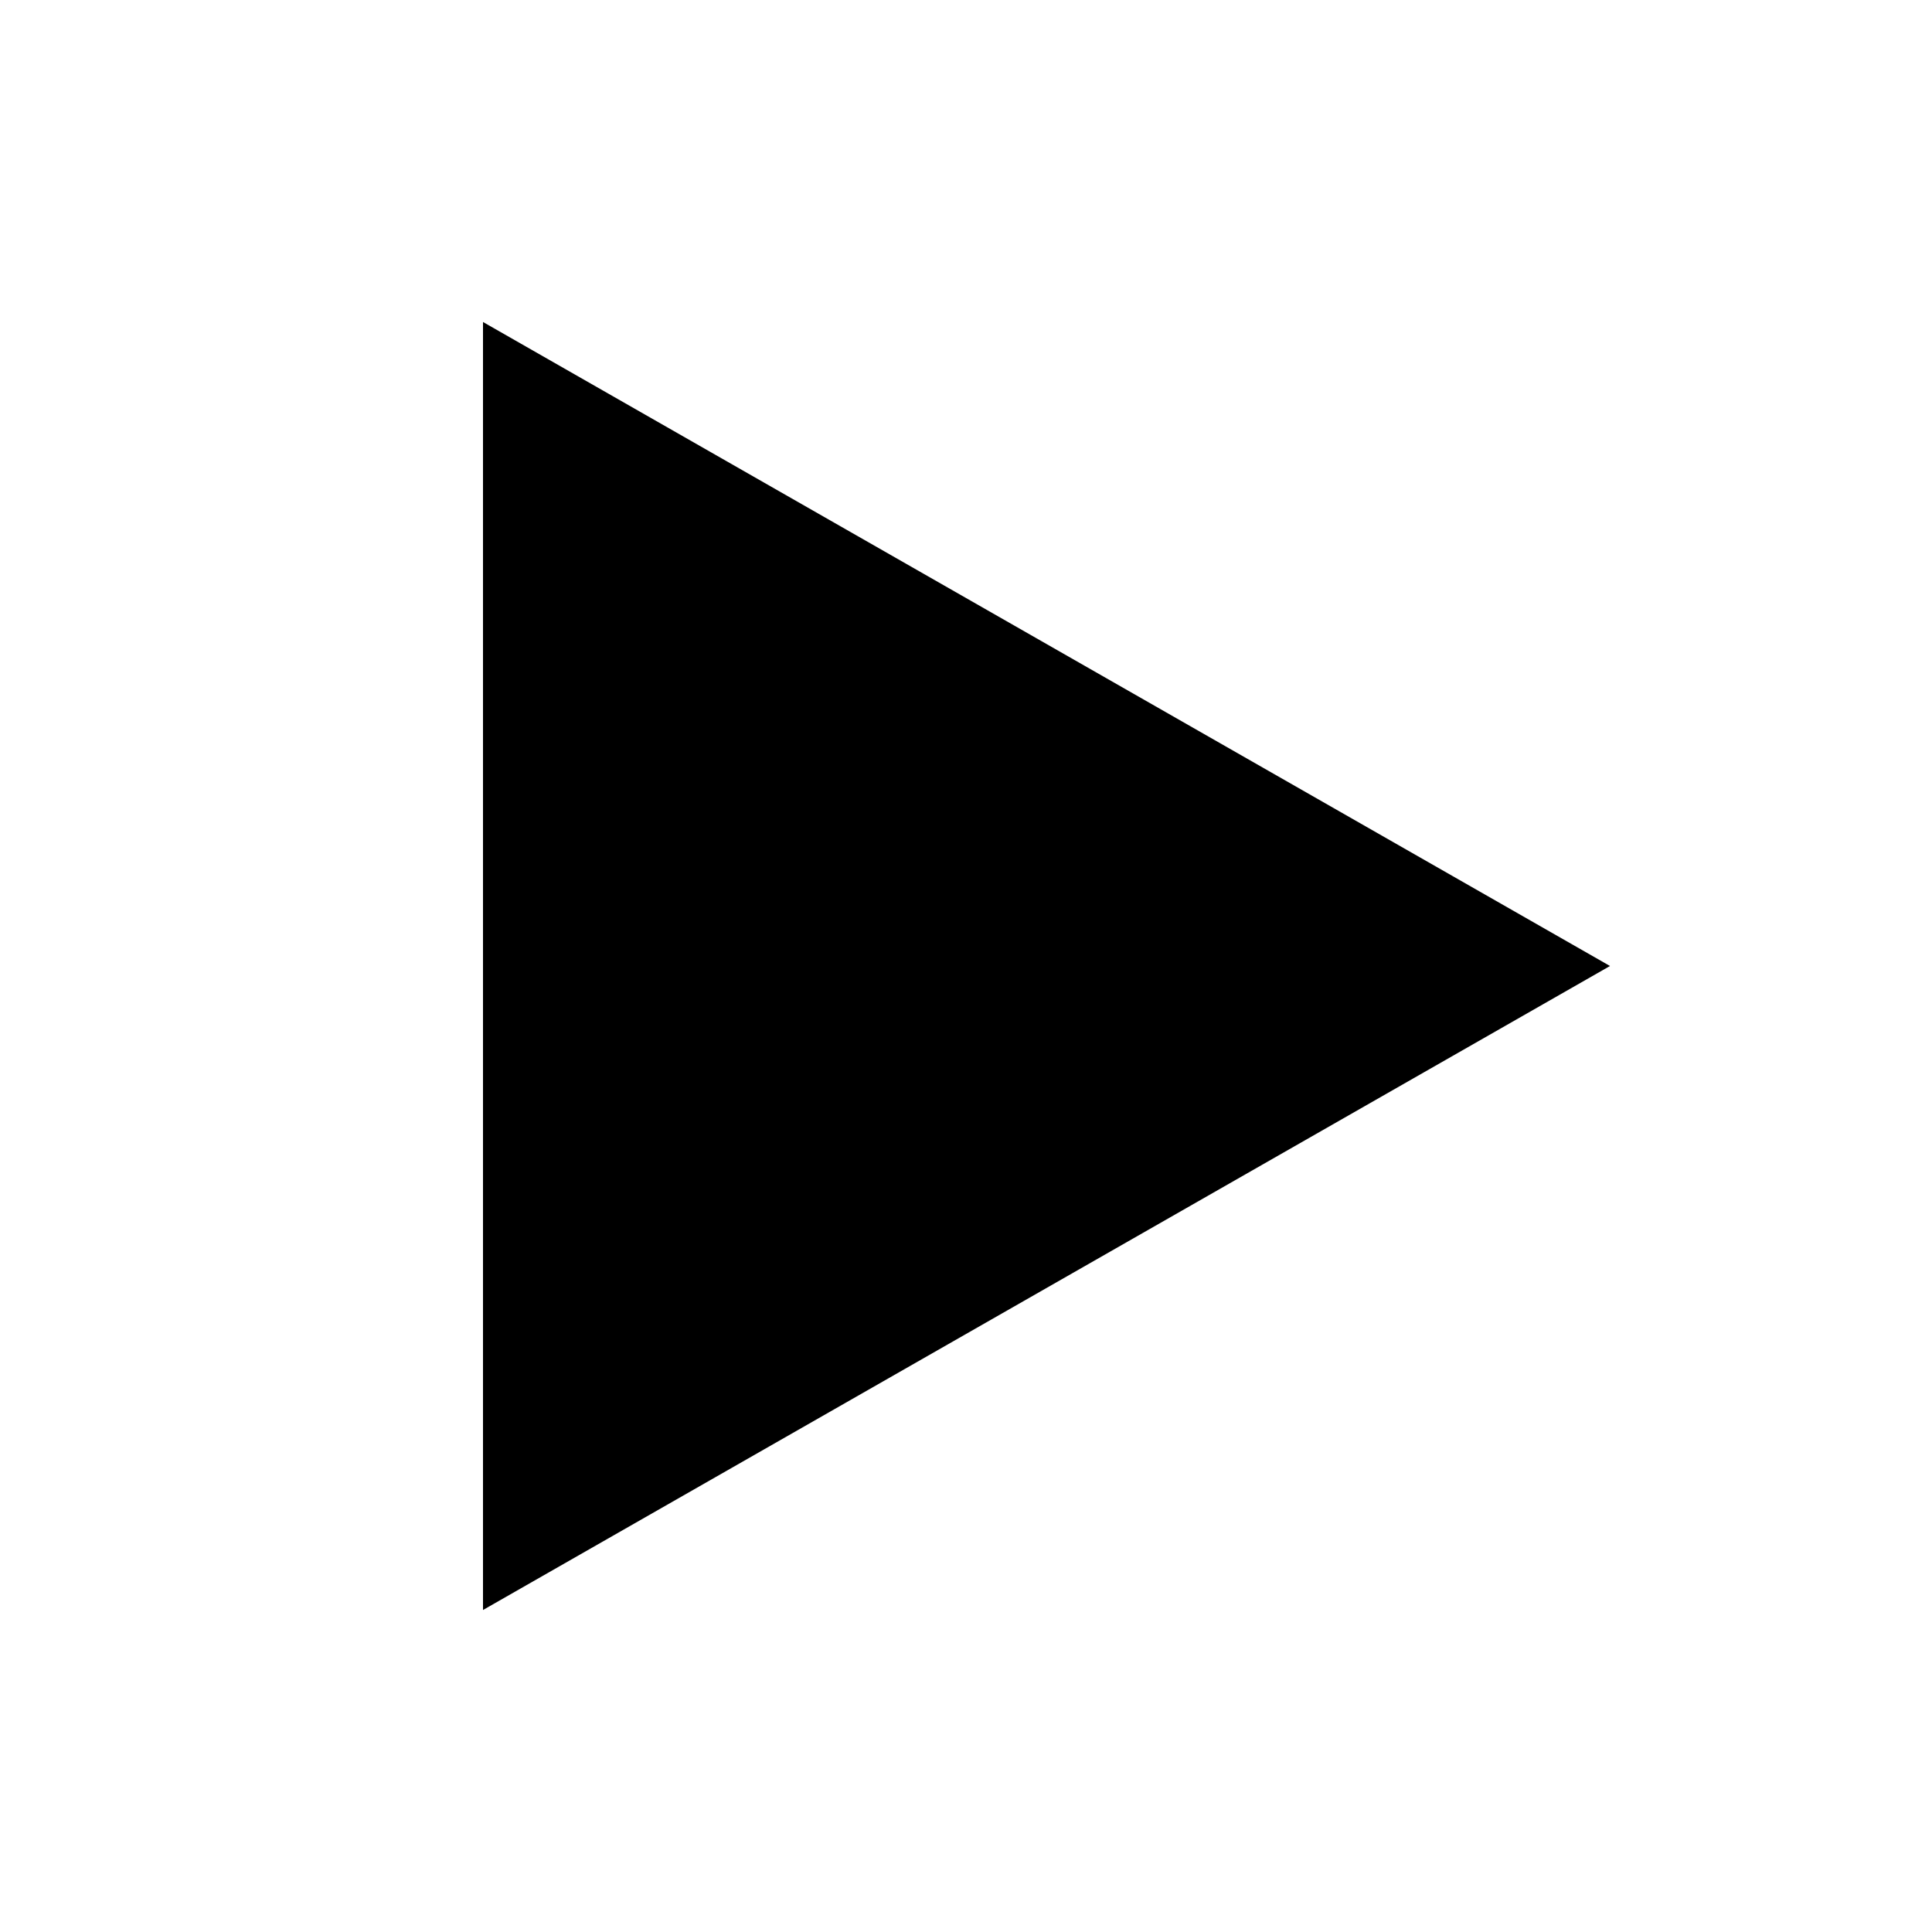
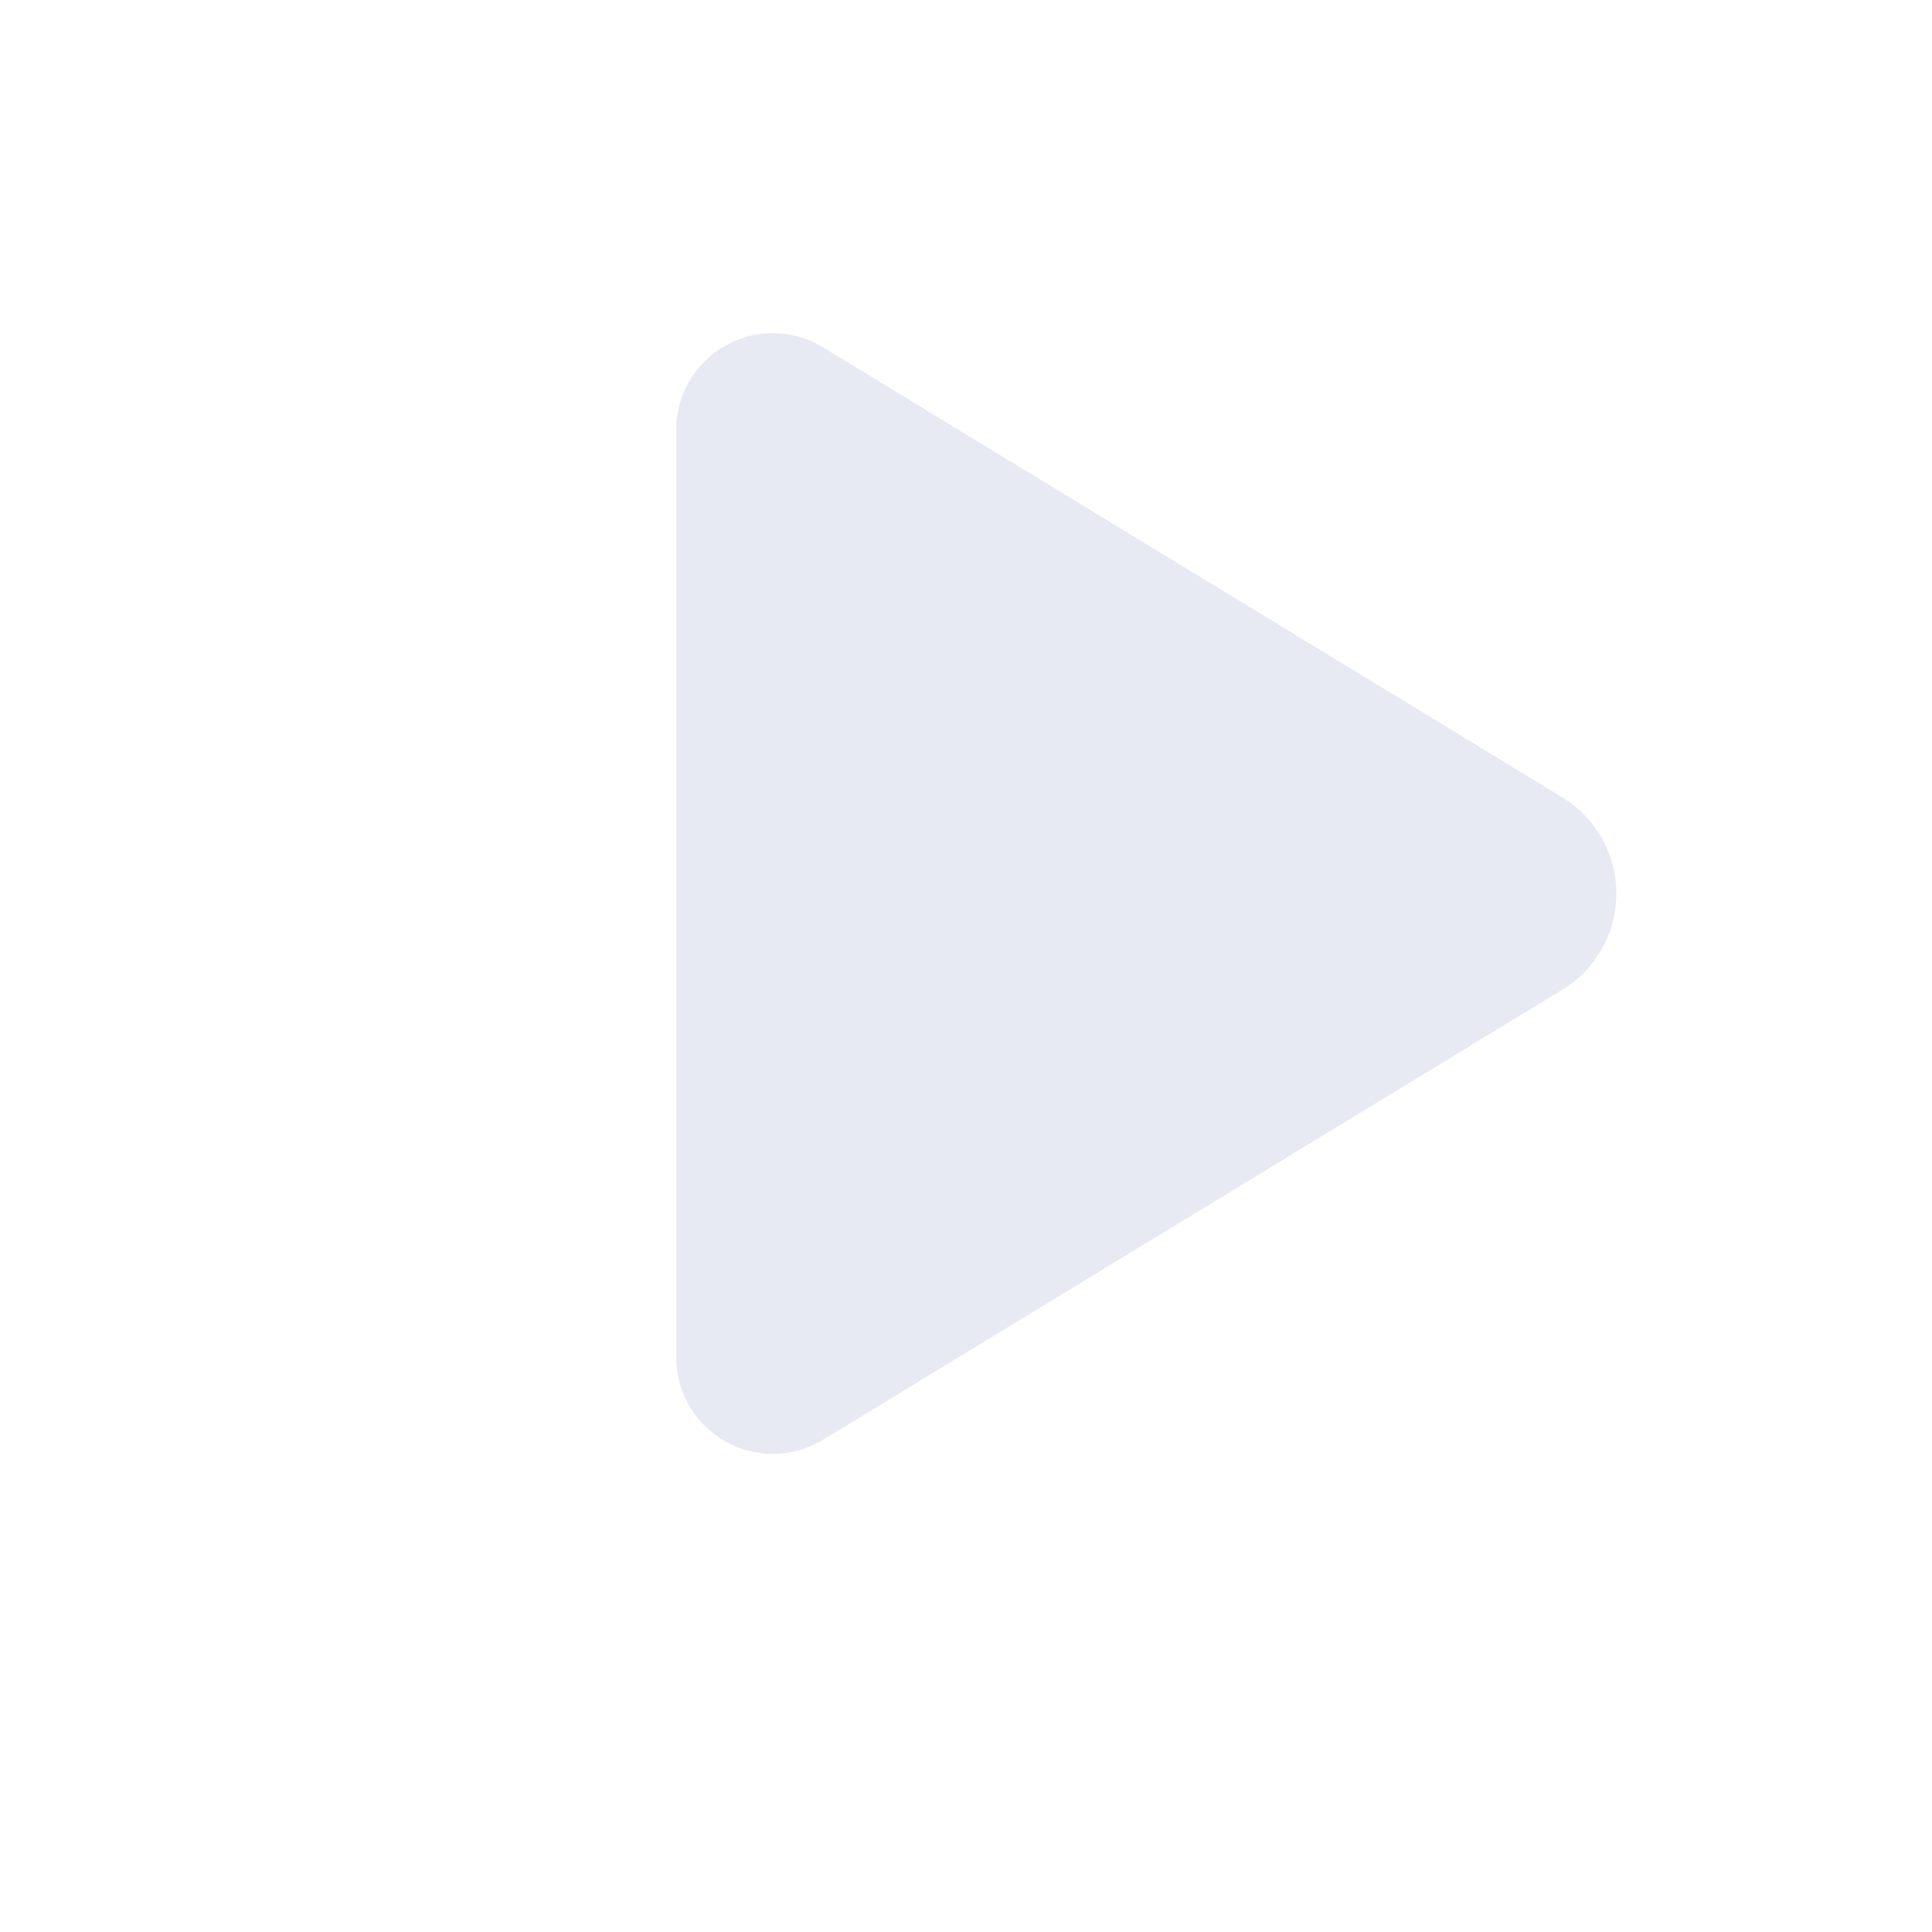
- <svg xmlns="http://www.w3.org/2000/svg" viewBox="0 0 24 24" fill="currentColor">
-   <polygon points="6,4 20,12 6,20" />
+ <svg xmlns="http://www.w3.org/2000/svg" viewBox="0 0 24 24" width="24" height="24" role="img" aria-label="Play">
+   <path fill="#e7eaf2" d="M8.4 5.3a1.2 1.2 0 0 1 1.8-1l9.2 5.6a1.4 1.4 0 0 1 0 2.4l-9.2 5.6a1.2 1.2 0 0 1-1.8-1V5.3Z" />
</svg>
